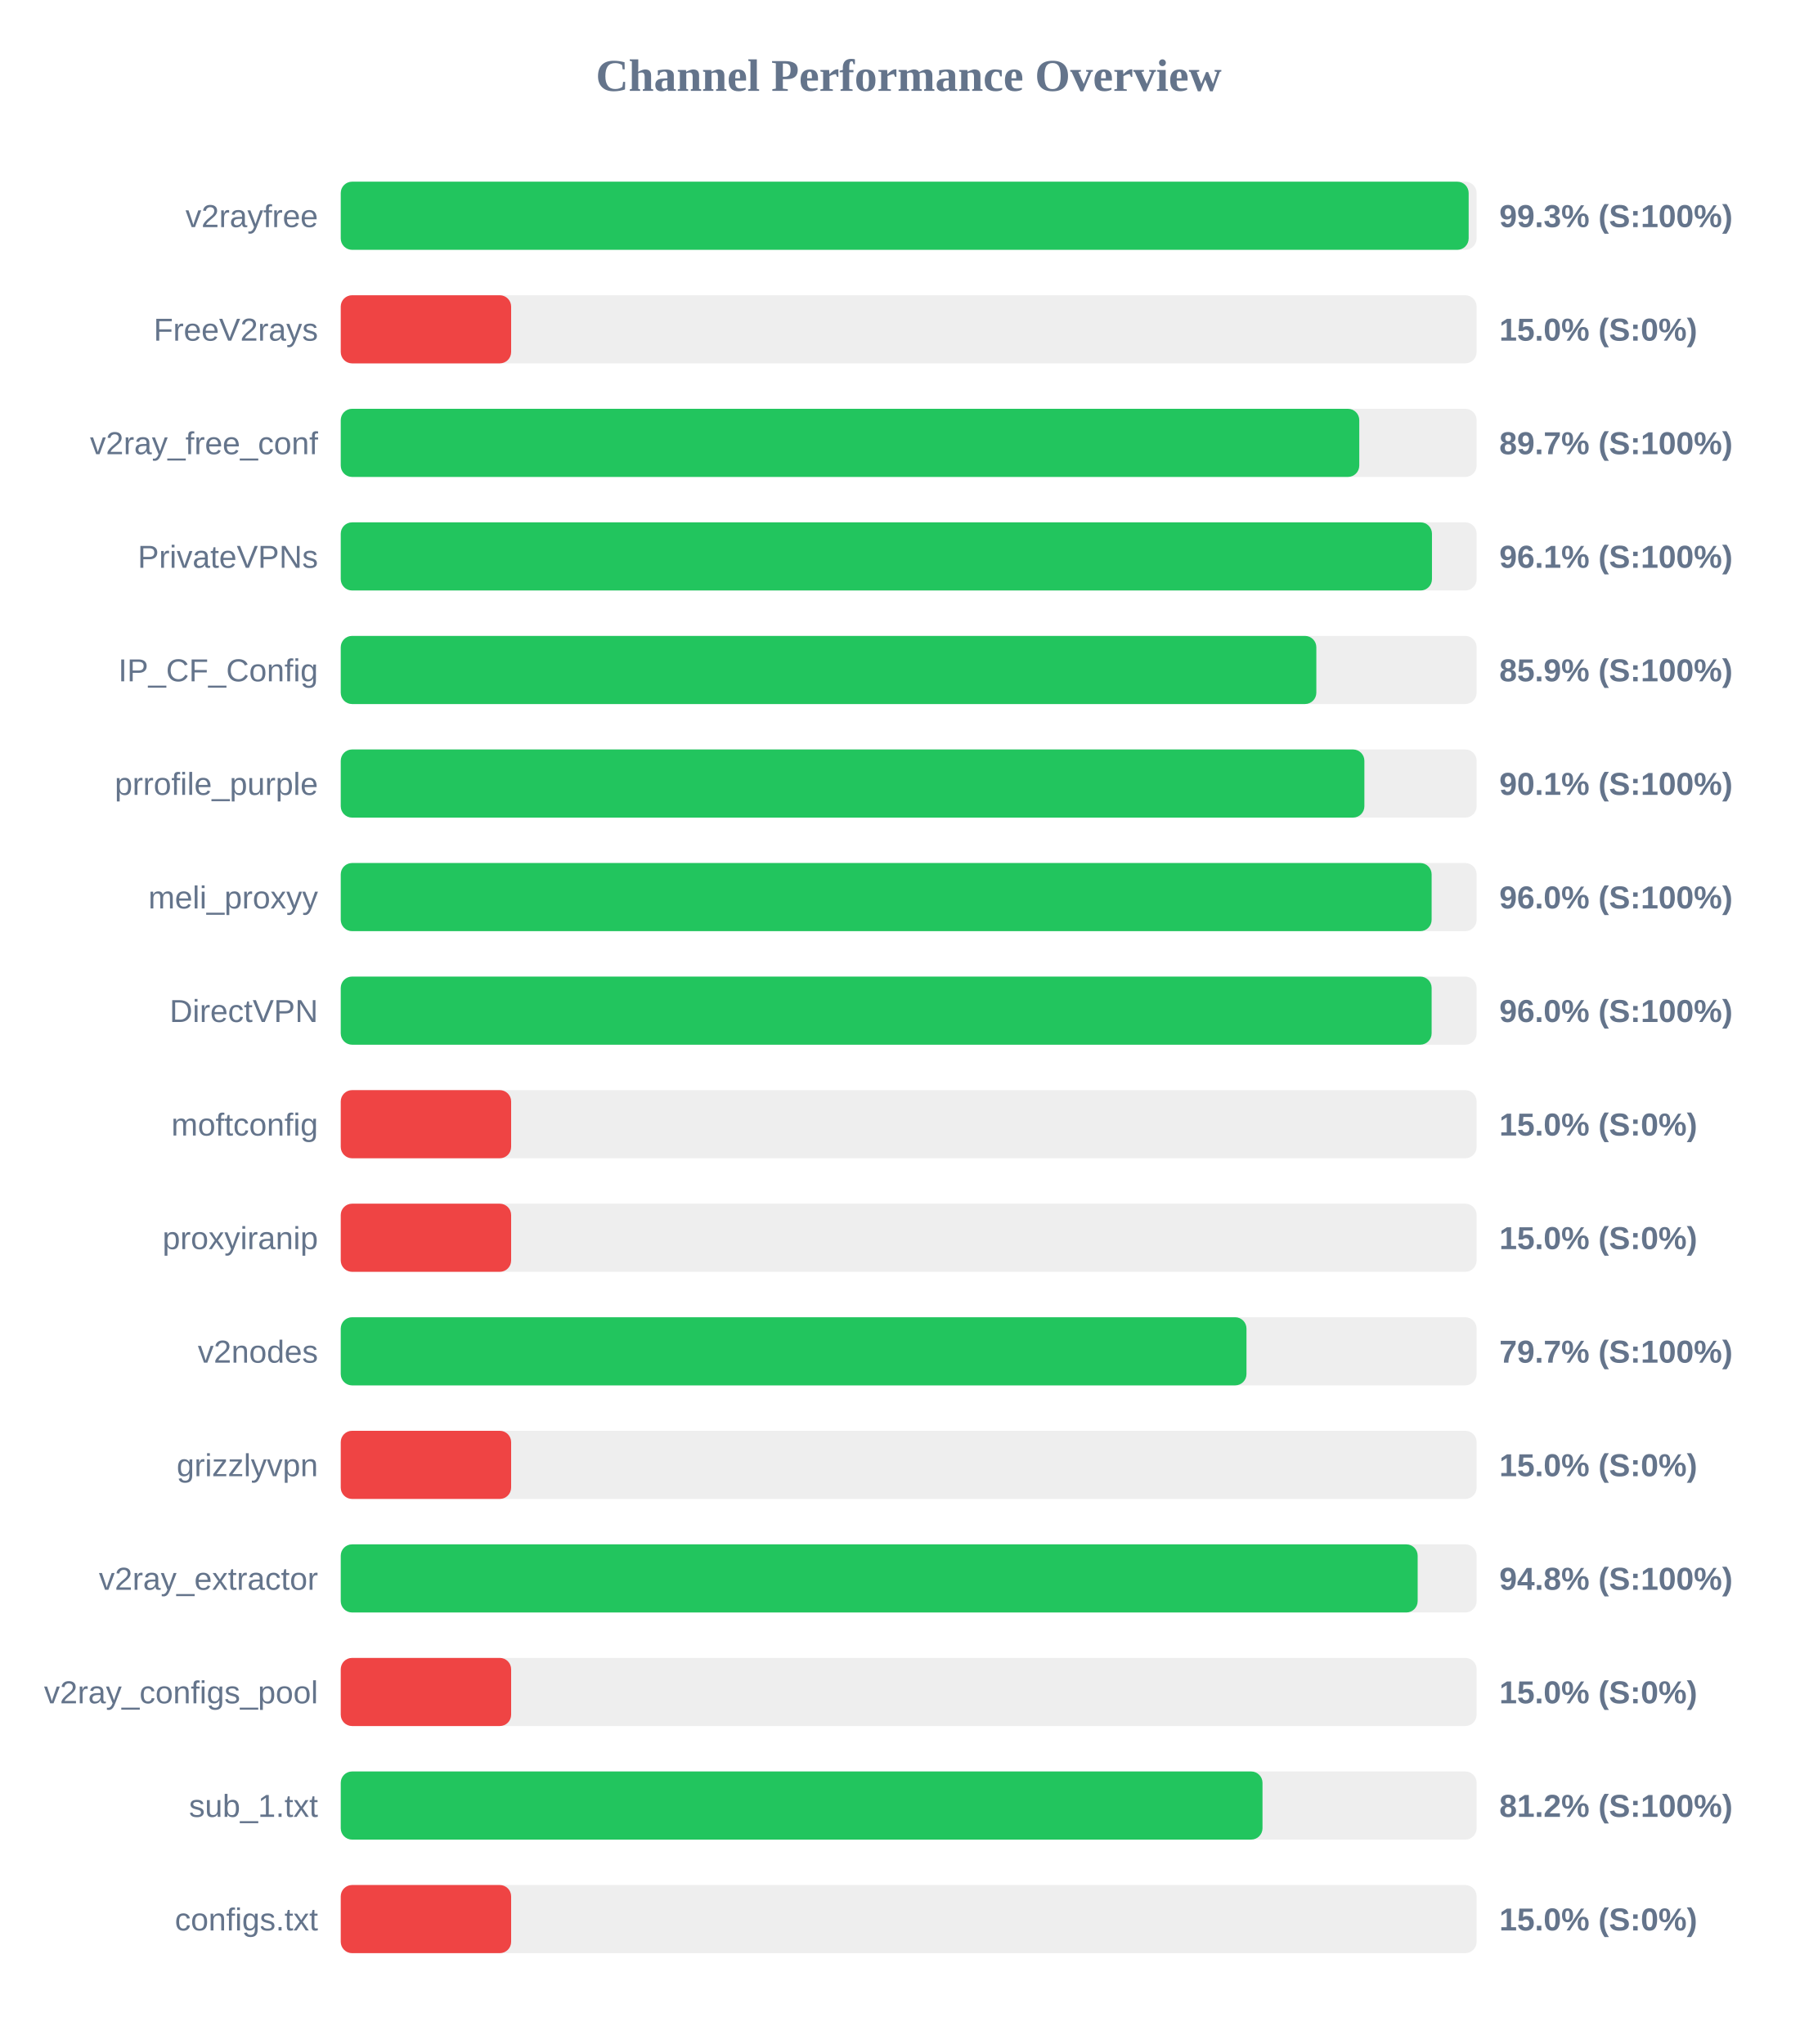
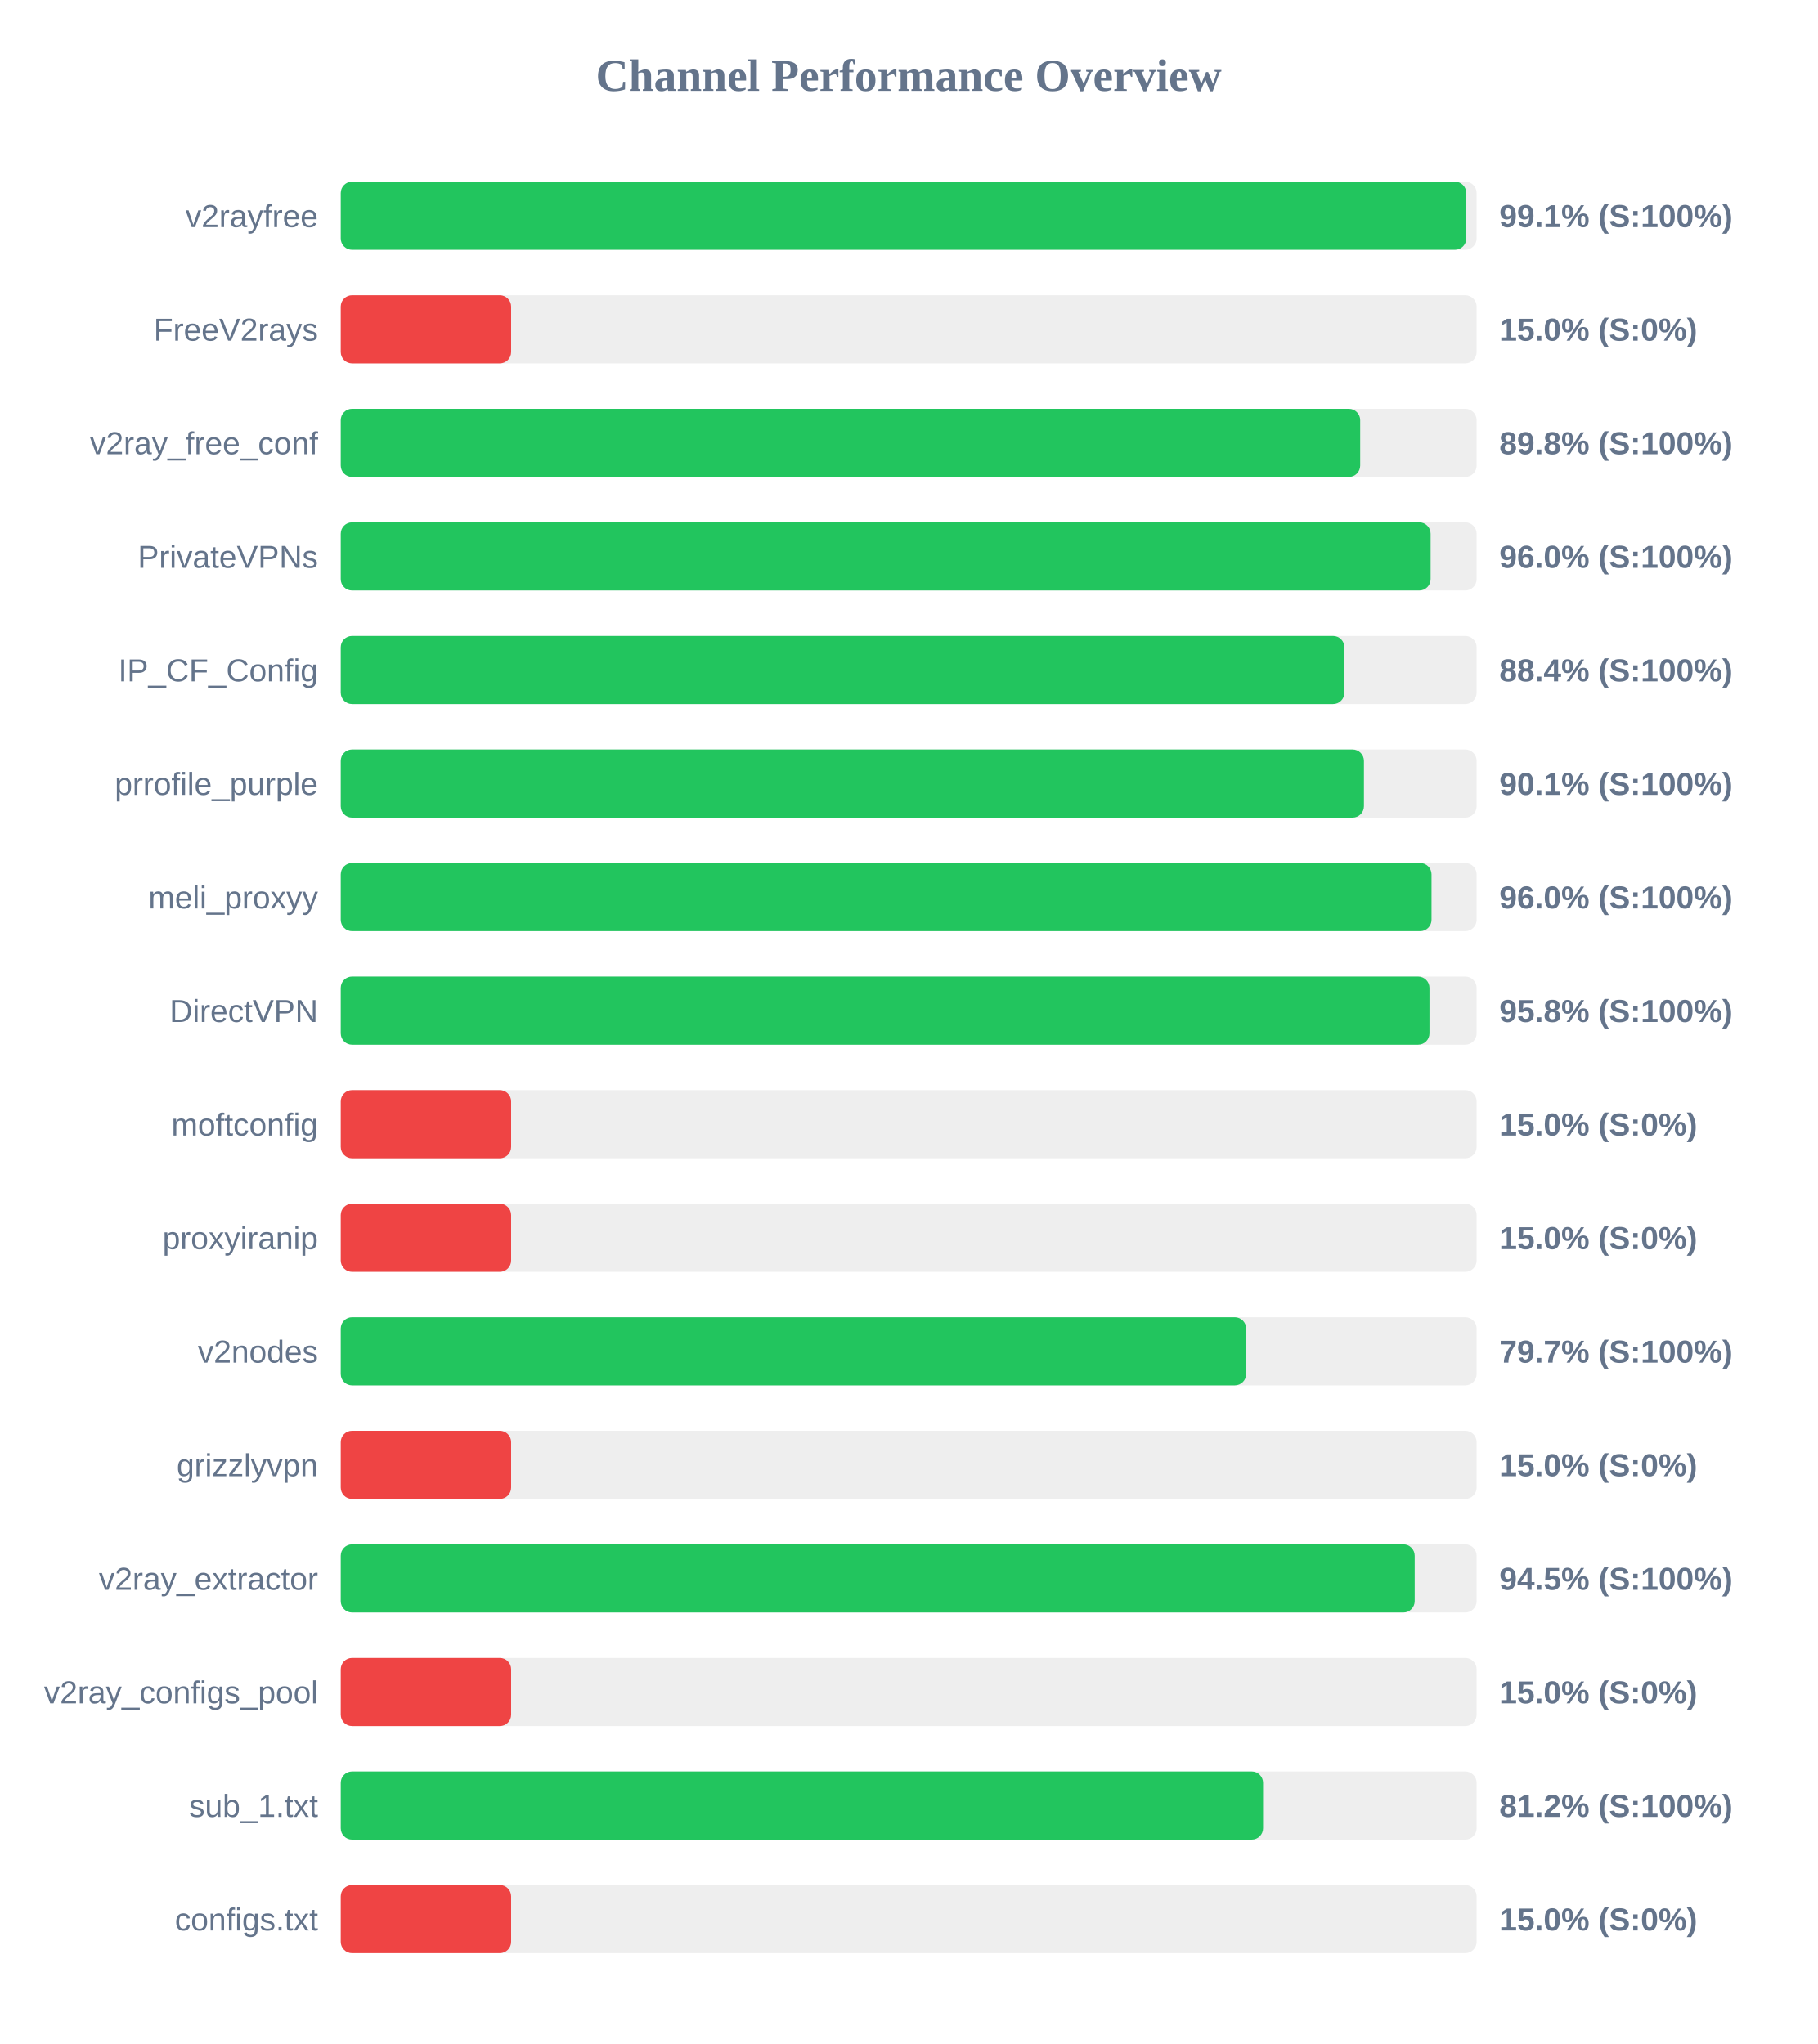
<svg xmlns="http://www.w3.org/2000/svg" width="800" height="900" version="1.1">
  <style>
        .row { font: 14px Arial; fill: #64748b; }
        .score { font: bold 14px Arial; fill: #64748b; }
    </style>
  <text x="400" y="40" text-anchor="middle" font-size="20px" font-weight="bold" fill="#64748b">Channel Performance Overview</text>
  <rect x="150" y="80" width="500" height="30" fill="#eee" rx="5" />
-   <rect x="150" y="80" width="496.5" height="30" fill="#22c55e" rx="5" />
+   <rect x="150" y="80" width="495.45" height="30" fill="#22c55e" rx="5" />
  <text x="140" y="100" text-anchor="end" class="row">v2rayfree</text>
-   <text x="660" y="100" text-anchor="start" class="score">99.3% (S:100%)</text>
+   <text x="660" y="100" text-anchor="start" class="score">99.1% (S:100%)</text>
  <rect x="150" y="130" width="500" height="30" fill="#eee" rx="5" />
  <rect x="150" y="130" width="75.0" height="30" fill="#ef4444" rx="5" />
  <text x="140" y="150" text-anchor="end" class="row">FreeV2rays</text>
  <text x="660" y="150" text-anchor="start" class="score">15.0% (S:0%)</text>
  <rect x="150" y="180" width="500" height="30" fill="#eee" rx="5" />
-   <rect x="150" y="180" width="448.35" height="30" fill="#22c55e" rx="5" />
+   <rect x="150" y="180" width="448.75" height="30" fill="#22c55e" rx="5" />
  <text x="140" y="200" text-anchor="end" class="row">v2ray_free_conf</text>
-   <text x="660" y="200" text-anchor="start" class="score">89.7% (S:100%)</text>
+   <text x="660" y="200" text-anchor="start" class="score">89.8% (S:100%)</text>
  <rect x="150" y="230" width="500" height="30" fill="#eee" rx="5" />
-   <rect x="150" y="230" width="480.35" height="30" fill="#22c55e" rx="5" />
+   <rect x="150" y="230" width="479.75" height="30" fill="#22c55e" rx="5" />
  <text x="140" y="250" text-anchor="end" class="row">PrivateVPNs</text>
-   <text x="660" y="250" text-anchor="start" class="score">96.1% (S:100%)</text>
+   <text x="660" y="250" text-anchor="start" class="score">96.0% (S:100%)</text>
  <rect x="150" y="280" width="500" height="30" fill="#eee" rx="5" />
-   <rect x="150" y="280" width="429.45" height="30" fill="#22c55e" rx="5" />
+   <rect x="150" y="280" width="441.8" height="30" fill="#22c55e" rx="5" />
  <text x="140" y="300" text-anchor="end" class="row">IP_CF_Config</text>
-   <text x="660" y="300" text-anchor="start" class="score">85.9% (S:100%)</text>
+   <text x="660" y="300" text-anchor="start" class="score">88.4% (S:100%)</text>
  <rect x="150" y="330" width="500" height="30" fill="#eee" rx="5" />
-   <rect x="150" y="330" width="450.6" height="30" fill="#22c55e" rx="5" />
+   <rect x="150" y="330" width="450.4" height="30" fill="#22c55e" rx="5" />
  <text x="140" y="350" text-anchor="end" class="row">prrofile_purple</text>
  <text x="660" y="350" text-anchor="start" class="score">90.1% (S:100%)</text>
  <rect x="150" y="380" width="500" height="30" fill="#eee" rx="5" />
-   <rect x="150" y="380" width="480.2" height="30" fill="#22c55e" rx="5" />
+   <rect x="150" y="380" width="480.15" height="30" fill="#22c55e" rx="5" />
  <text x="140" y="400" text-anchor="end" class="row">meli_proxyy</text>
  <text x="660" y="400" text-anchor="start" class="score">96.0% (S:100%)</text>
  <rect x="150" y="430" width="500" height="30" fill="#eee" rx="5" />
-   <rect x="150" y="430" width="480.2" height="30" fill="#22c55e" rx="5" />
+   <rect x="150" y="430" width="479.25" height="30" fill="#22c55e" rx="5" />
  <text x="140" y="450" text-anchor="end" class="row">DirectVPN</text>
-   <text x="660" y="450" text-anchor="start" class="score">96.0% (S:100%)</text>
+   <text x="660" y="450" text-anchor="start" class="score">95.8% (S:100%)</text>
  <rect x="150" y="480" width="500" height="30" fill="#eee" rx="5" />
  <rect x="150" y="480" width="75.0" height="30" fill="#ef4444" rx="5" />
  <text x="140" y="500" text-anchor="end" class="row">moftconfig</text>
  <text x="660" y="500" text-anchor="start" class="score">15.0% (S:0%)</text>
  <rect x="150" y="530" width="500" height="30" fill="#eee" rx="5" />
  <rect x="150" y="530" width="75.0" height="30" fill="#ef4444" rx="5" />
  <text x="140" y="550" text-anchor="end" class="row">proxyiranip</text>
  <text x="660" y="550" text-anchor="start" class="score">15.0% (S:0%)</text>
  <rect x="150" y="580" width="500" height="30" fill="#eee" rx="5" />
-   <rect x="150" y="580" width="398.7" height="30" fill="#22c55e" rx="5" />
+   <rect x="150" y="580" width="398.55" height="30" fill="#22c55e" rx="5" />
  <text x="140" y="600" text-anchor="end" class="row">v2nodes</text>
  <text x="660" y="600" text-anchor="start" class="score">79.7% (S:100%)</text>
  <rect x="150" y="630" width="500" height="30" fill="#eee" rx="5" />
  <rect x="150" y="630" width="75.0" height="30" fill="#ef4444" rx="5" />
  <text x="140" y="650" text-anchor="end" class="row">grizzlyvpn</text>
  <text x="660" y="650" text-anchor="start" class="score">15.0% (S:0%)</text>
  <rect x="150" y="680" width="500" height="30" fill="#eee" rx="5" />
-   <rect x="150" y="680" width="474.05" height="30" fill="#22c55e" rx="5" />
+   <rect x="150" y="680" width="472.75" height="30" fill="#22c55e" rx="5" />
  <text x="140" y="700" text-anchor="end" class="row">v2ray_extractor</text>
-   <text x="660" y="700" text-anchor="start" class="score">94.8% (S:100%)</text>
+   <text x="660" y="700" text-anchor="start" class="score">94.5% (S:100%)</text>
  <rect x="150" y="730" width="500" height="30" fill="#eee" rx="5" />
  <rect x="150" y="730" width="75.0" height="30" fill="#ef4444" rx="5" />
  <text x="140" y="750" text-anchor="end" class="row">v2ray_configs_pool</text>
  <text x="660" y="750" text-anchor="start" class="score">15.0% (S:0%)</text>
  <rect x="150" y="780" width="500" height="30" fill="#eee" rx="5" />
-   <rect x="150" y="780" width="405.75" height="30" fill="#22c55e" rx="5" />
+   <rect x="150" y="780" width="406.0" height="30" fill="#22c55e" rx="5" />
  <text x="140" y="800" text-anchor="end" class="row">sub_1.txt</text>
  <text x="660" y="800" text-anchor="start" class="score">81.2% (S:100%)</text>
  <rect x="150" y="830" width="500" height="30" fill="#eee" rx="5" />
  <rect x="150" y="830" width="75.0" height="30" fill="#ef4444" rx="5" />
  <text x="140" y="850" text-anchor="end" class="row">configs.txt</text>
  <text x="660" y="850" text-anchor="start" class="score">15.0% (S:0%)</text>
</svg>
